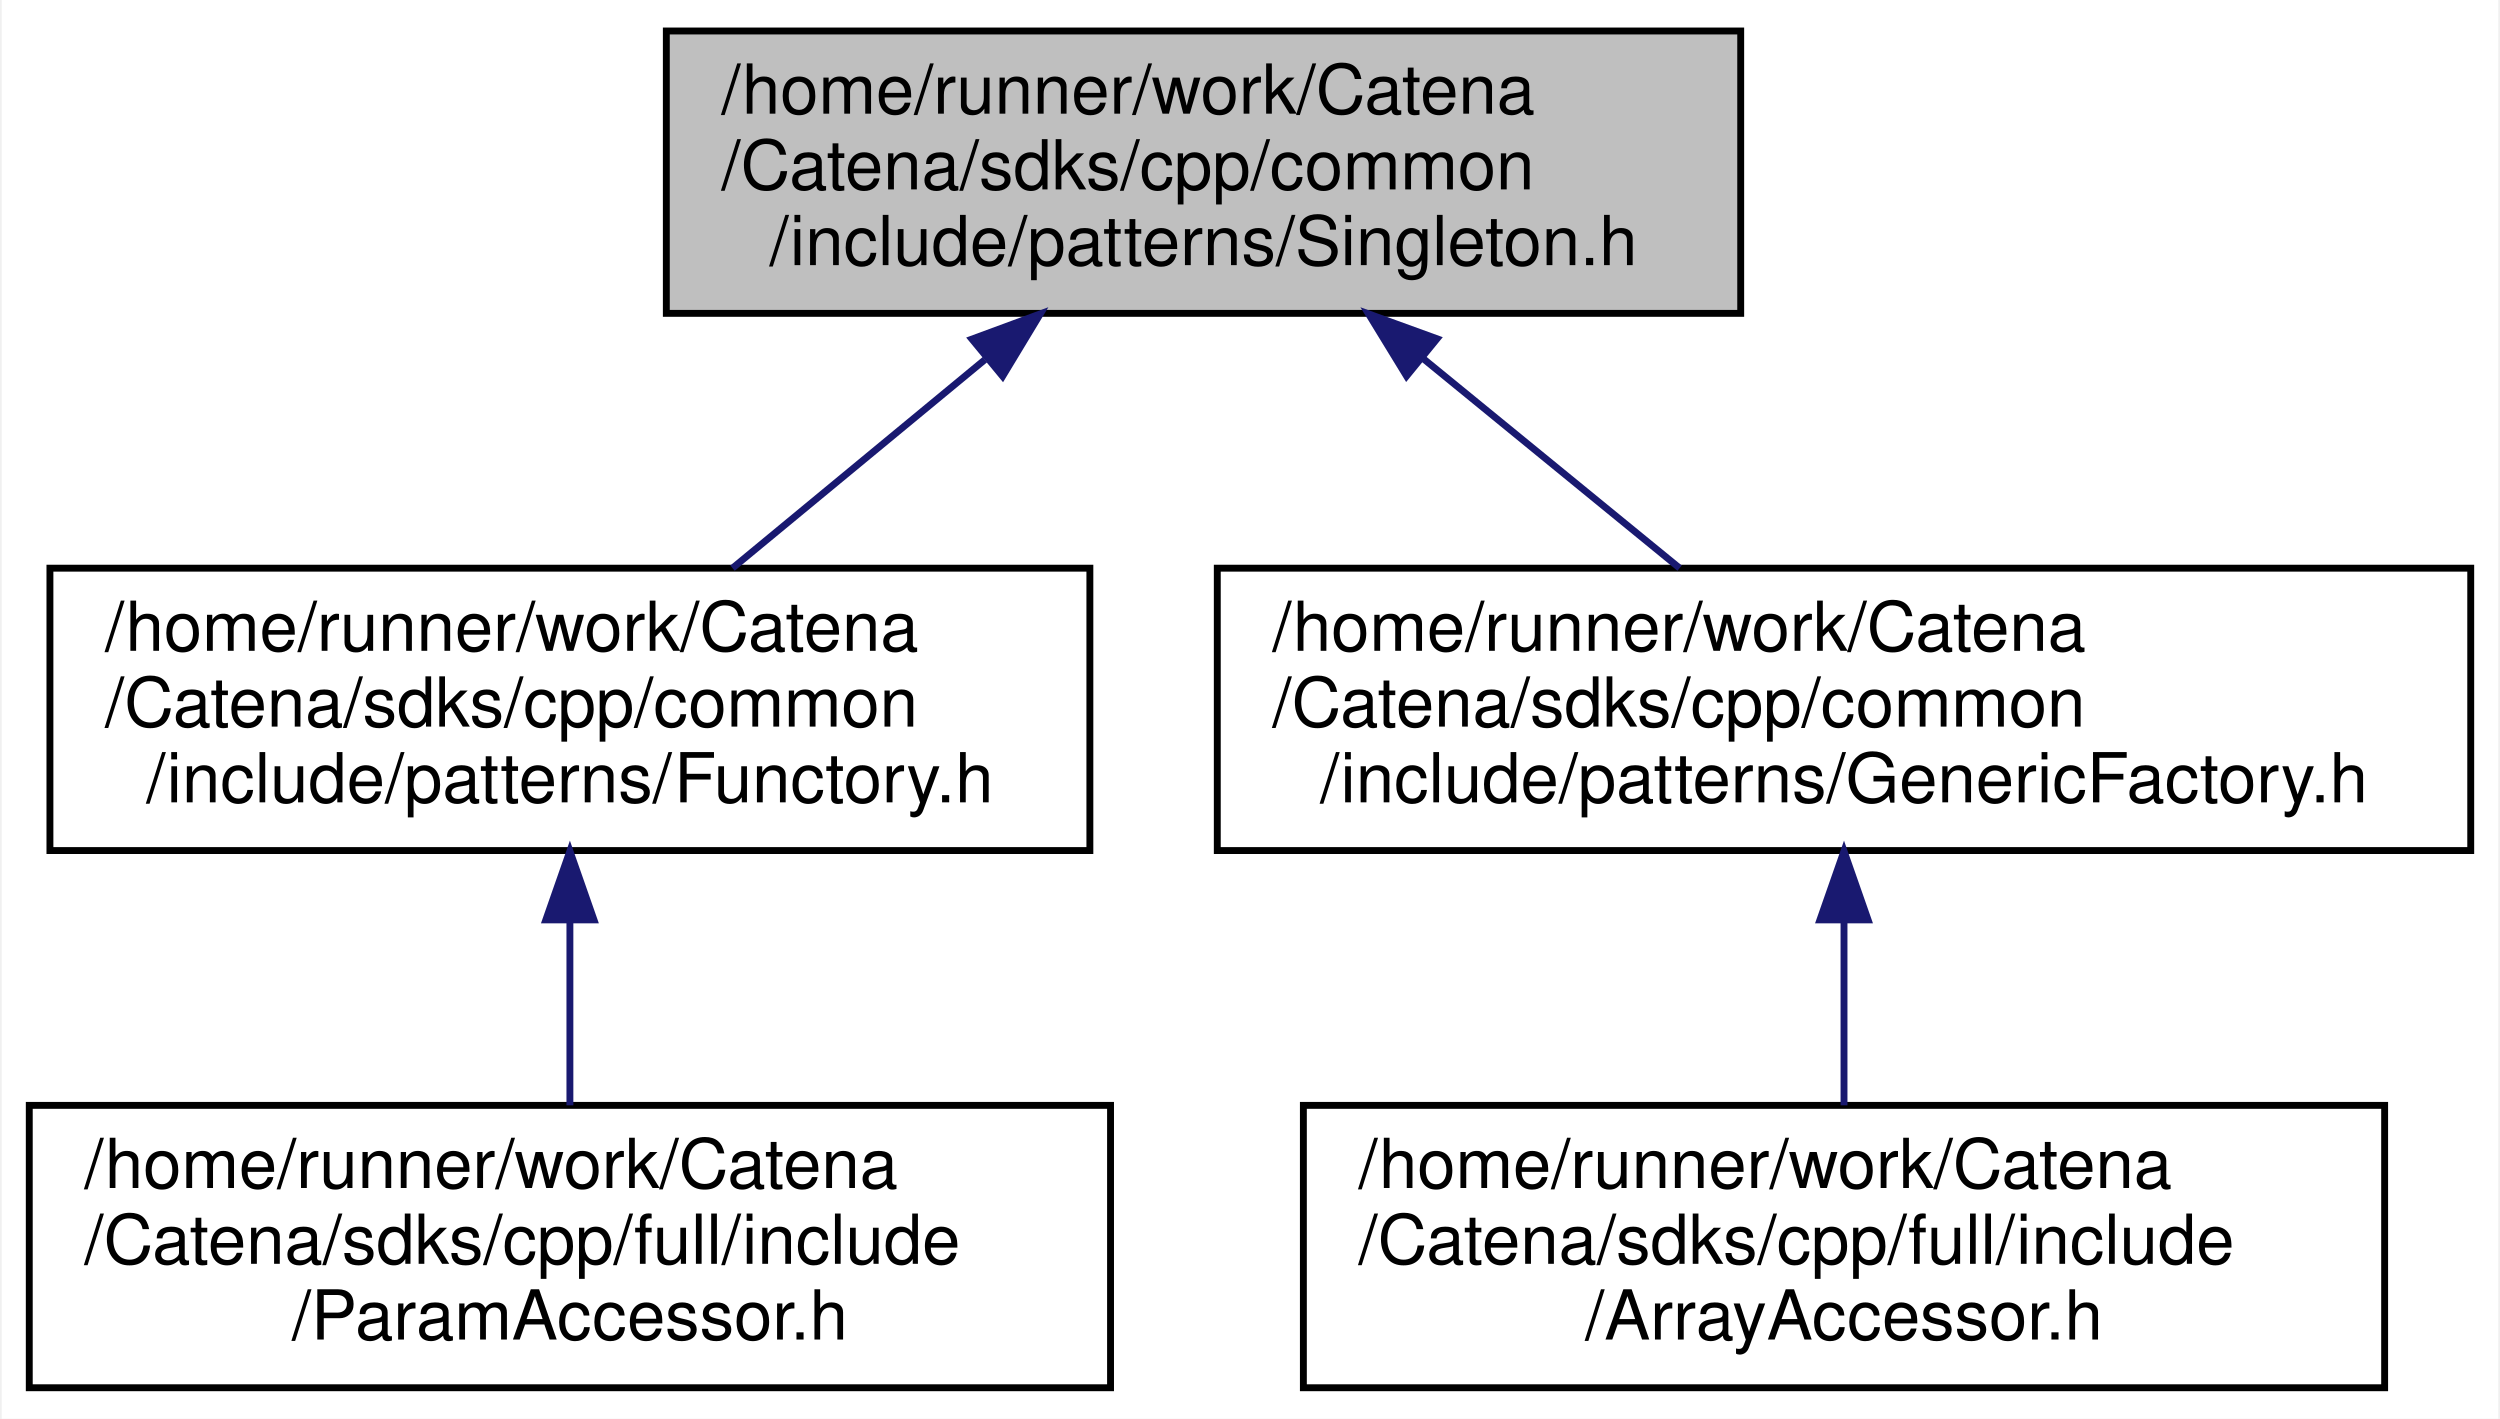
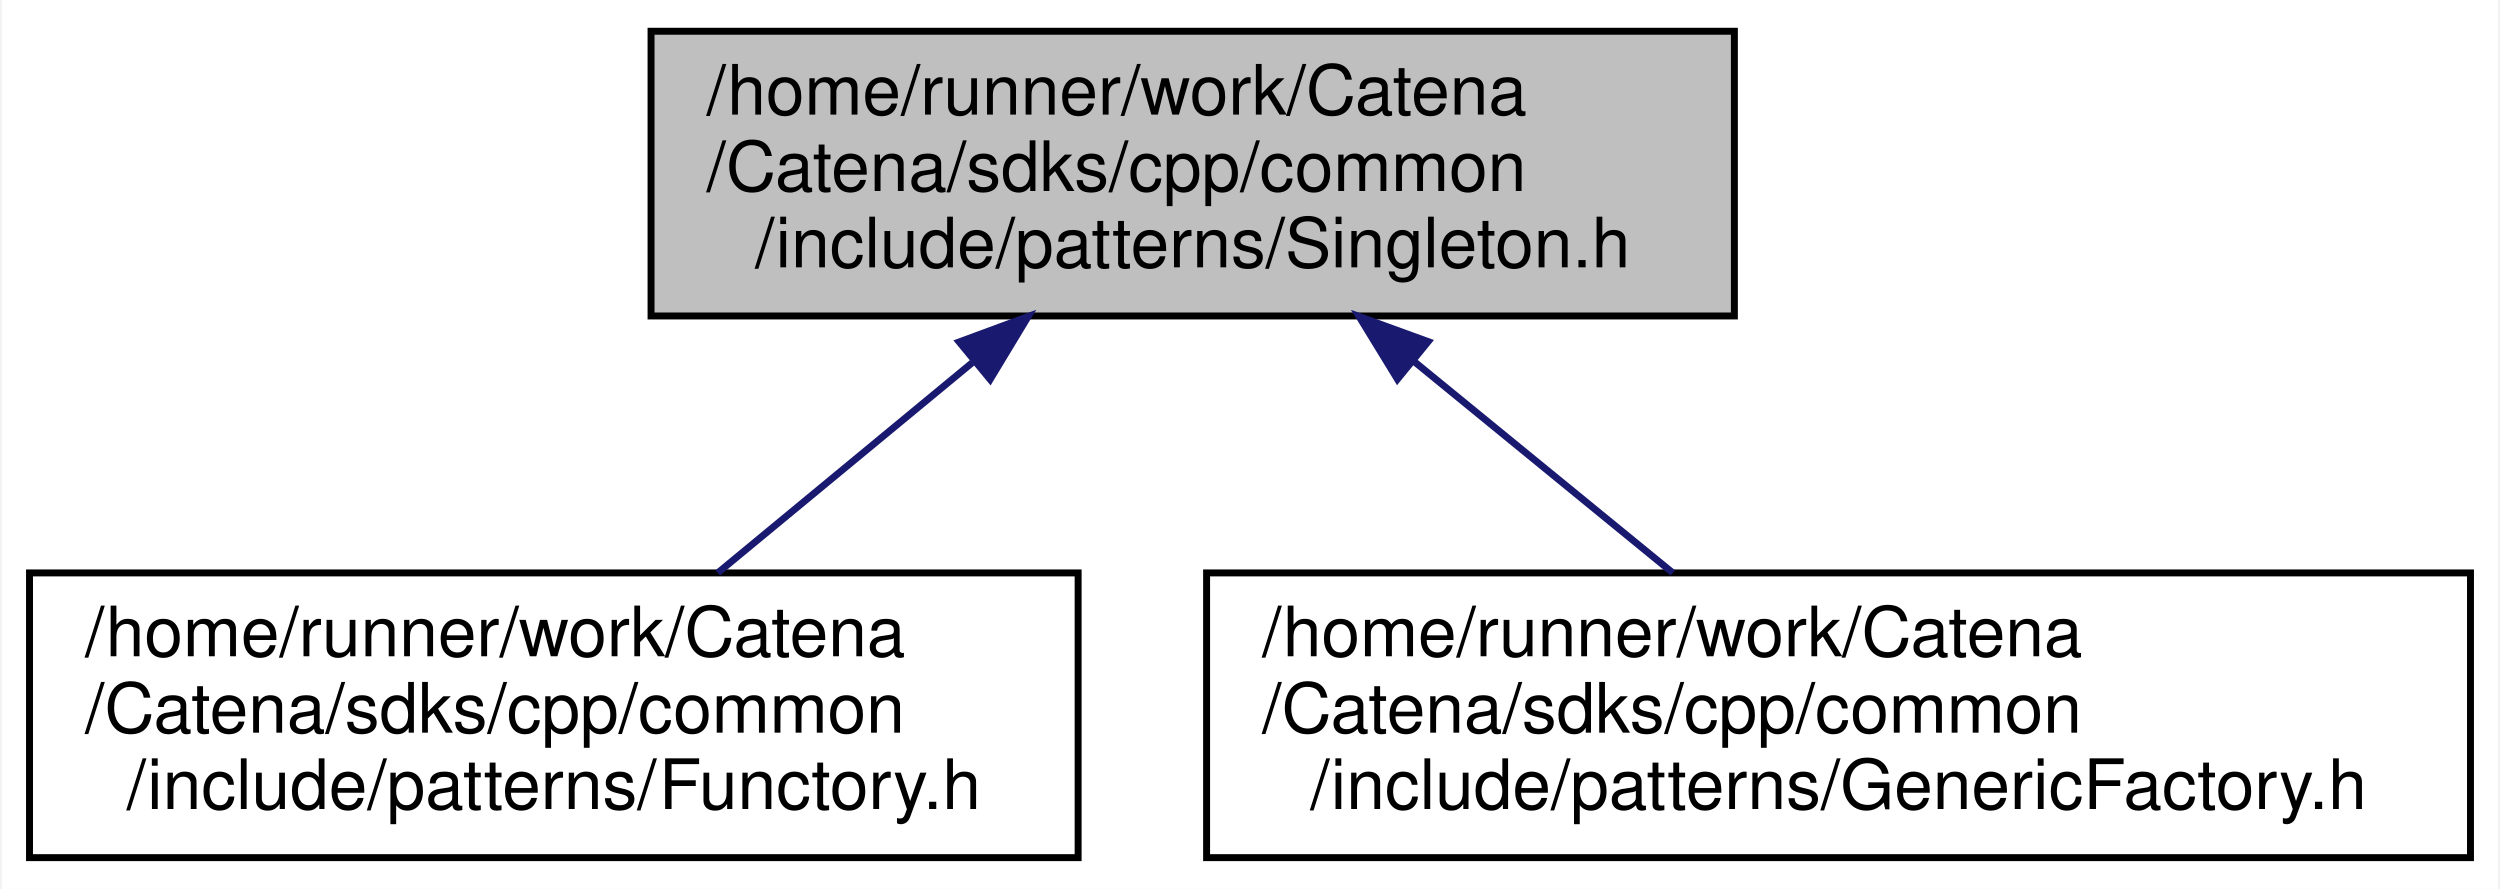
- <svg xmlns="http://www.w3.org/2000/svg" xmlns:xlink="http://www.w3.org/1999/xlink" width="363pt" height="206pt" viewBox="0.00 0.00 362.50 206.00">
-   <g id="graph0" class="graph" transform="scale(1 1) rotate(0) translate(4 202)">
-     <polygon fill="white" stroke="transparent" points="-4,4 -4,-202 358.5,-202 358.5,4 -4,4" />
+ <svg xmlns="http://www.w3.org/2000/svg" xmlns:xlink="http://www.w3.org/1999/xlink" width="360pt" height="128pt" viewBox="0.00 0.00 359.50 128.00">
+   <g id="graph0" class="graph" transform="scale(1 1) rotate(0) translate(4 124)">
+     <polygon fill="white" stroke="transparent" points="-4,4 -4,-124 355.5,-124 355.5,4 -4,4" />
    <g id="node1" class="node">
      <g id="a_node1">
        <a xlink:title="Singleton wrapper class definition.">
-           <polygon fill="#bfbfbf" stroke="black" points="92.5,-156.5 92.5,-197.5 248.5,-197.5 248.5,-156.5 92.5,-156.5" />
-           <text text-anchor="start" x="100.5" y="-185.5" font-family="Helvetica,sans-Serif" font-size="10.00">/home/runner/work/Catena</text>
-           <text text-anchor="start" x="100.5" y="-174.5" font-family="Helvetica,sans-Serif" font-size="10.00">/Catena/sdks/cpp/common</text>
-           <text text-anchor="middle" x="170.5" y="-163.5" font-family="Helvetica,sans-Serif" font-size="10.00">/include/patterns/Singleton.h</text>
+           <polygon fill="#bfbfbf" stroke="black" points="89.5,-78.5 89.5,-119.5 245.5,-119.5 245.5,-78.5 89.5,-78.5" />
+           <text text-anchor="start" x="97.5" y="-107.5" font-family="Helvetica,sans-Serif" font-size="10.00">/home/runner/work/Catena</text>
+           <text text-anchor="start" x="97.5" y="-96.5" font-family="Helvetica,sans-Serif" font-size="10.00">/Catena/sdks/cpp/common</text>
+           <text text-anchor="middle" x="167.5" y="-85.5" font-family="Helvetica,sans-Serif" font-size="10.00">/include/patterns/Singleton.h</text>
        </a>
      </g>
    </g>
    <g id="node2" class="node">
      <g id="a_node2">
        <a xlink:href="Functory_8h.html" target="_top" xlink:title="Provides tools to create maps of functions.">
-           <polygon fill="white" stroke="black" points="3,-78.5 3,-119.5 154,-119.5 154,-78.5 3,-78.5" />
-           <text text-anchor="start" x="11" y="-107.5" font-family="Helvetica,sans-Serif" font-size="10.00">/home/runner/work/Catena</text>
-           <text text-anchor="start" x="11" y="-96.5" font-family="Helvetica,sans-Serif" font-size="10.00">/Catena/sdks/cpp/common</text>
-           <text text-anchor="middle" x="78.5" y="-85.5" font-family="Helvetica,sans-Serif" font-size="10.00">/include/patterns/Functory.h</text>
+           <polygon fill="white" stroke="black" points="0,-0.5 0,-41.5 151,-41.5 151,-0.5 0,-0.5" />
+           <text text-anchor="start" x="8" y="-29.5" font-family="Helvetica,sans-Serif" font-size="10.00">/home/runner/work/Catena</text>
+           <text text-anchor="start" x="8" y="-18.5" font-family="Helvetica,sans-Serif" font-size="10.00">/Catena/sdks/cpp/common</text>
+           <text text-anchor="middle" x="75.5" y="-7.5" font-family="Helvetica,sans-Serif" font-size="10.00">/include/patterns/Functory.h</text>
        </a>
      </g>
    </g>
    <g id="edge1" class="edge">
-       <path fill="none" stroke="midnightblue" d="M138.76,-149.78C126.73,-139.84 113.26,-128.72 102.11,-119.51" />
-       <polygon fill="midnightblue" stroke="midnightblue" points="136.87,-152.76 146.81,-156.43 141.33,-147.36 136.87,-152.76" />
-     </g>
-     <g id="node4" class="node">
-       <g id="a_node4">
-         <a xlink:href="GenericFactory_8h.html" target="_top" xlink:title="Defines tools to create objects based on values that are only known at runtime.">
-           <polygon fill="white" stroke="black" points="172.5,-78.5 172.5,-119.5 354.5,-119.5 354.5,-78.5 172.5,-78.5" />
-           <text text-anchor="start" x="180.5" y="-107.5" font-family="Helvetica,sans-Serif" font-size="10.00">/home/runner/work/Catena</text>
-           <text text-anchor="start" x="180.5" y="-96.5" font-family="Helvetica,sans-Serif" font-size="10.00">/Catena/sdks/cpp/common</text>
-           <text text-anchor="middle" x="263.5" y="-85.5" font-family="Helvetica,sans-Serif" font-size="10.00">/include/patterns/GenericFactory.h</text>
-         </a>
-       </g>
-     </g>
-     <g id="edge3" class="edge">
-       <path fill="none" stroke="midnightblue" d="M202.24,-150.06C214.48,-140.06 228.25,-128.8 239.63,-119.51" />
-       <polygon fill="midnightblue" stroke="midnightblue" points="199.98,-147.39 194.45,-156.43 204.41,-152.81 199.98,-147.39" />
+       <path fill="none" stroke="midnightblue" d="M135.76,-71.78C123.73,-61.84 110.26,-50.72 99.11,-41.51" />
+       <polygon fill="midnightblue" stroke="midnightblue" points="133.87,-74.76 143.81,-78.43 138.33,-69.36 133.87,-74.76" />
    </g>
    <g id="node3" class="node">
      <g id="a_node3">
-         <a xlink:href="ParamAccessor_8h.html" target="_top" xlink:title="Convenient access to Params in the DeviceModel.">
-           <polygon fill="white" stroke="black" points="0,-0.5 0,-41.5 157,-41.5 157,-0.5 0,-0.5" />
-           <text text-anchor="start" x="8" y="-29.5" font-family="Helvetica,sans-Serif" font-size="10.00">/home/runner/work/Catena</text>
-           <text text-anchor="start" x="8" y="-18.5" font-family="Helvetica,sans-Serif" font-size="10.00">/Catena/sdks/cpp/full/include</text>
-           <text text-anchor="middle" x="78.5" y="-7.5" font-family="Helvetica,sans-Serif" font-size="10.00">/ParamAccessor.h</text>
+         <a xlink:href="GenericFactory_8h.html" target="_top" xlink:title="Defines tools to create objects based on values that are only known at runtime.">
+           <polygon fill="white" stroke="black" points="169.5,-0.5 169.5,-41.5 351.5,-41.5 351.5,-0.5 169.5,-0.5" />
+           <text text-anchor="start" x="177.5" y="-29.5" font-family="Helvetica,sans-Serif" font-size="10.00">/home/runner/work/Catena</text>
+           <text text-anchor="start" x="177.5" y="-18.5" font-family="Helvetica,sans-Serif" font-size="10.00">/Catena/sdks/cpp/common</text>
+           <text text-anchor="middle" x="260.5" y="-7.5" font-family="Helvetica,sans-Serif" font-size="10.00">/include/patterns/GenericFactory.h</text>
        </a>
      </g>
    </g>
    <g id="edge2" class="edge">
-       <path fill="none" stroke="midnightblue" d="M78.5,-68.3C78.5,-59.3 78.5,-49.65 78.5,-41.51" />
-       <polygon fill="midnightblue" stroke="midnightblue" points="75,-68.43 78.5,-78.43 82,-68.43 75,-68.43" />
-     </g>
-     <g id="node5" class="node">
-       <g id="a_node5">
-         <a xlink:href="ArrayAccessor_8h.html" target="_top" xlink:title="API for accessing arrays.">
-           <polygon fill="white" stroke="black" points="185,-0.5 185,-41.5 342,-41.5 342,-0.5 185,-0.5" />
-           <text text-anchor="start" x="193" y="-29.5" font-family="Helvetica,sans-Serif" font-size="10.00">/home/runner/work/Catena</text>
-           <text text-anchor="start" x="193" y="-18.5" font-family="Helvetica,sans-Serif" font-size="10.00">/Catena/sdks/cpp/full/include</text>
-           <text text-anchor="middle" x="263.5" y="-7.5" font-family="Helvetica,sans-Serif" font-size="10.00">/ArrayAccessor.h</text>
-         </a>
-       </g>
-     </g>
-     <g id="edge4" class="edge">
-       <path fill="none" stroke="midnightblue" d="M263.5,-68.3C263.5,-59.3 263.5,-49.65 263.5,-41.51" />
-       <polygon fill="midnightblue" stroke="midnightblue" points="260,-68.43 263.5,-78.43 267,-68.43 260,-68.43" />
+       <path fill="none" stroke="midnightblue" d="M199.24,-72.06C211.48,-62.06 225.25,-50.8 236.63,-41.51" />
+       <polygon fill="midnightblue" stroke="midnightblue" points="196.98,-69.39 191.45,-78.43 201.41,-74.81 196.98,-69.39" />
    </g>
  </g>
</svg>
